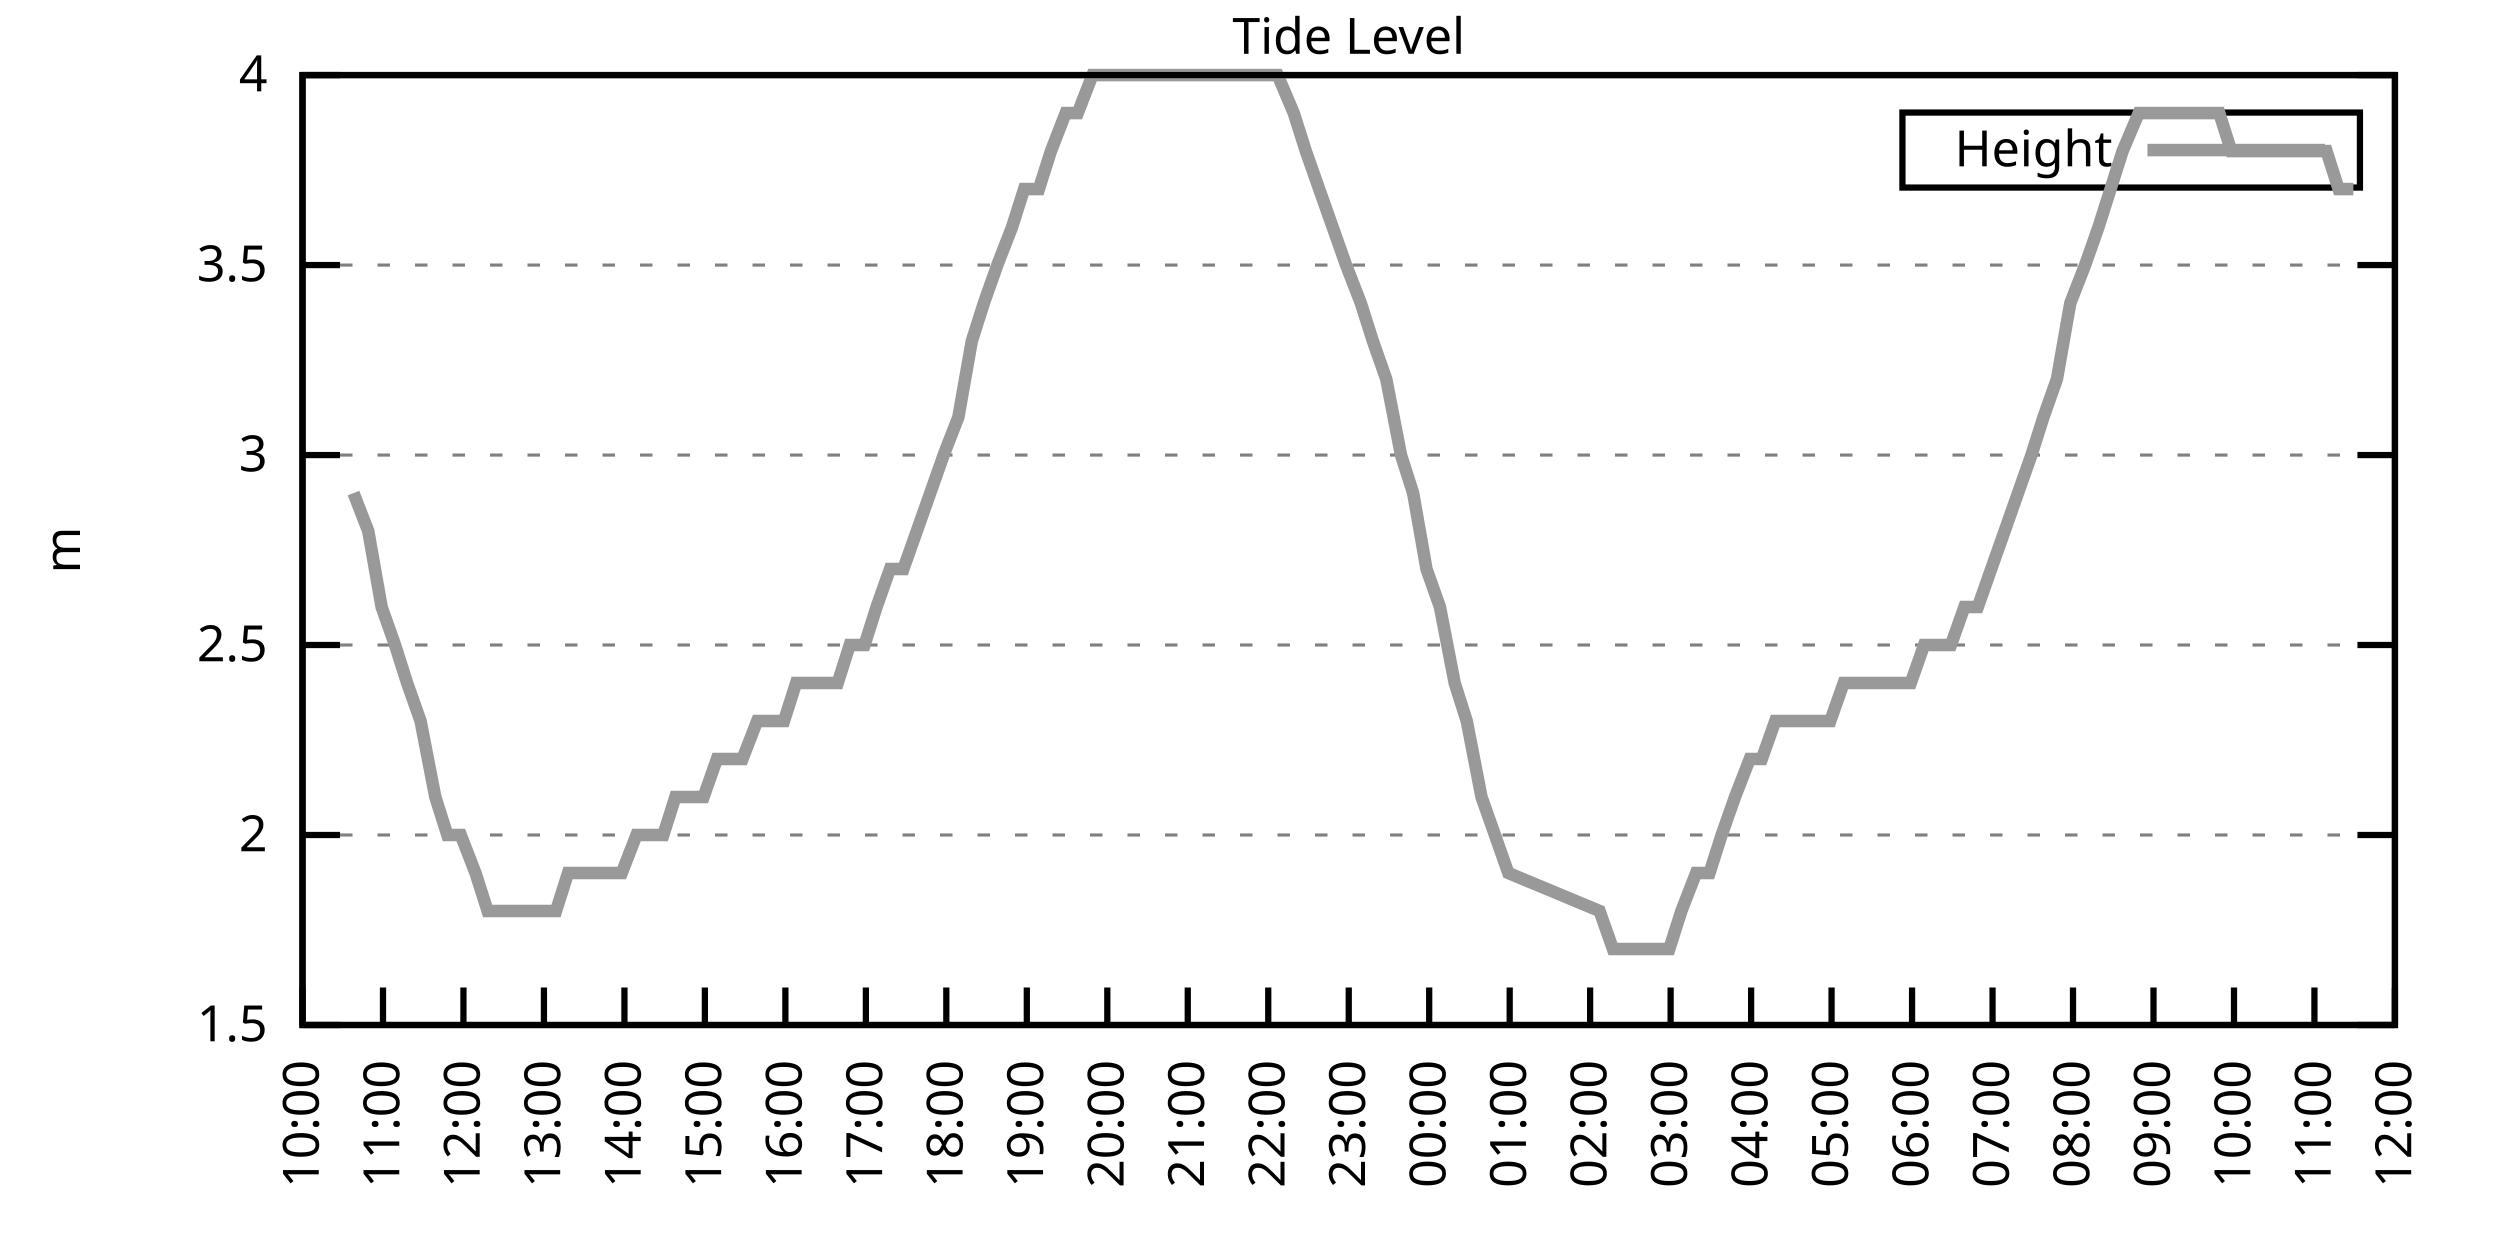
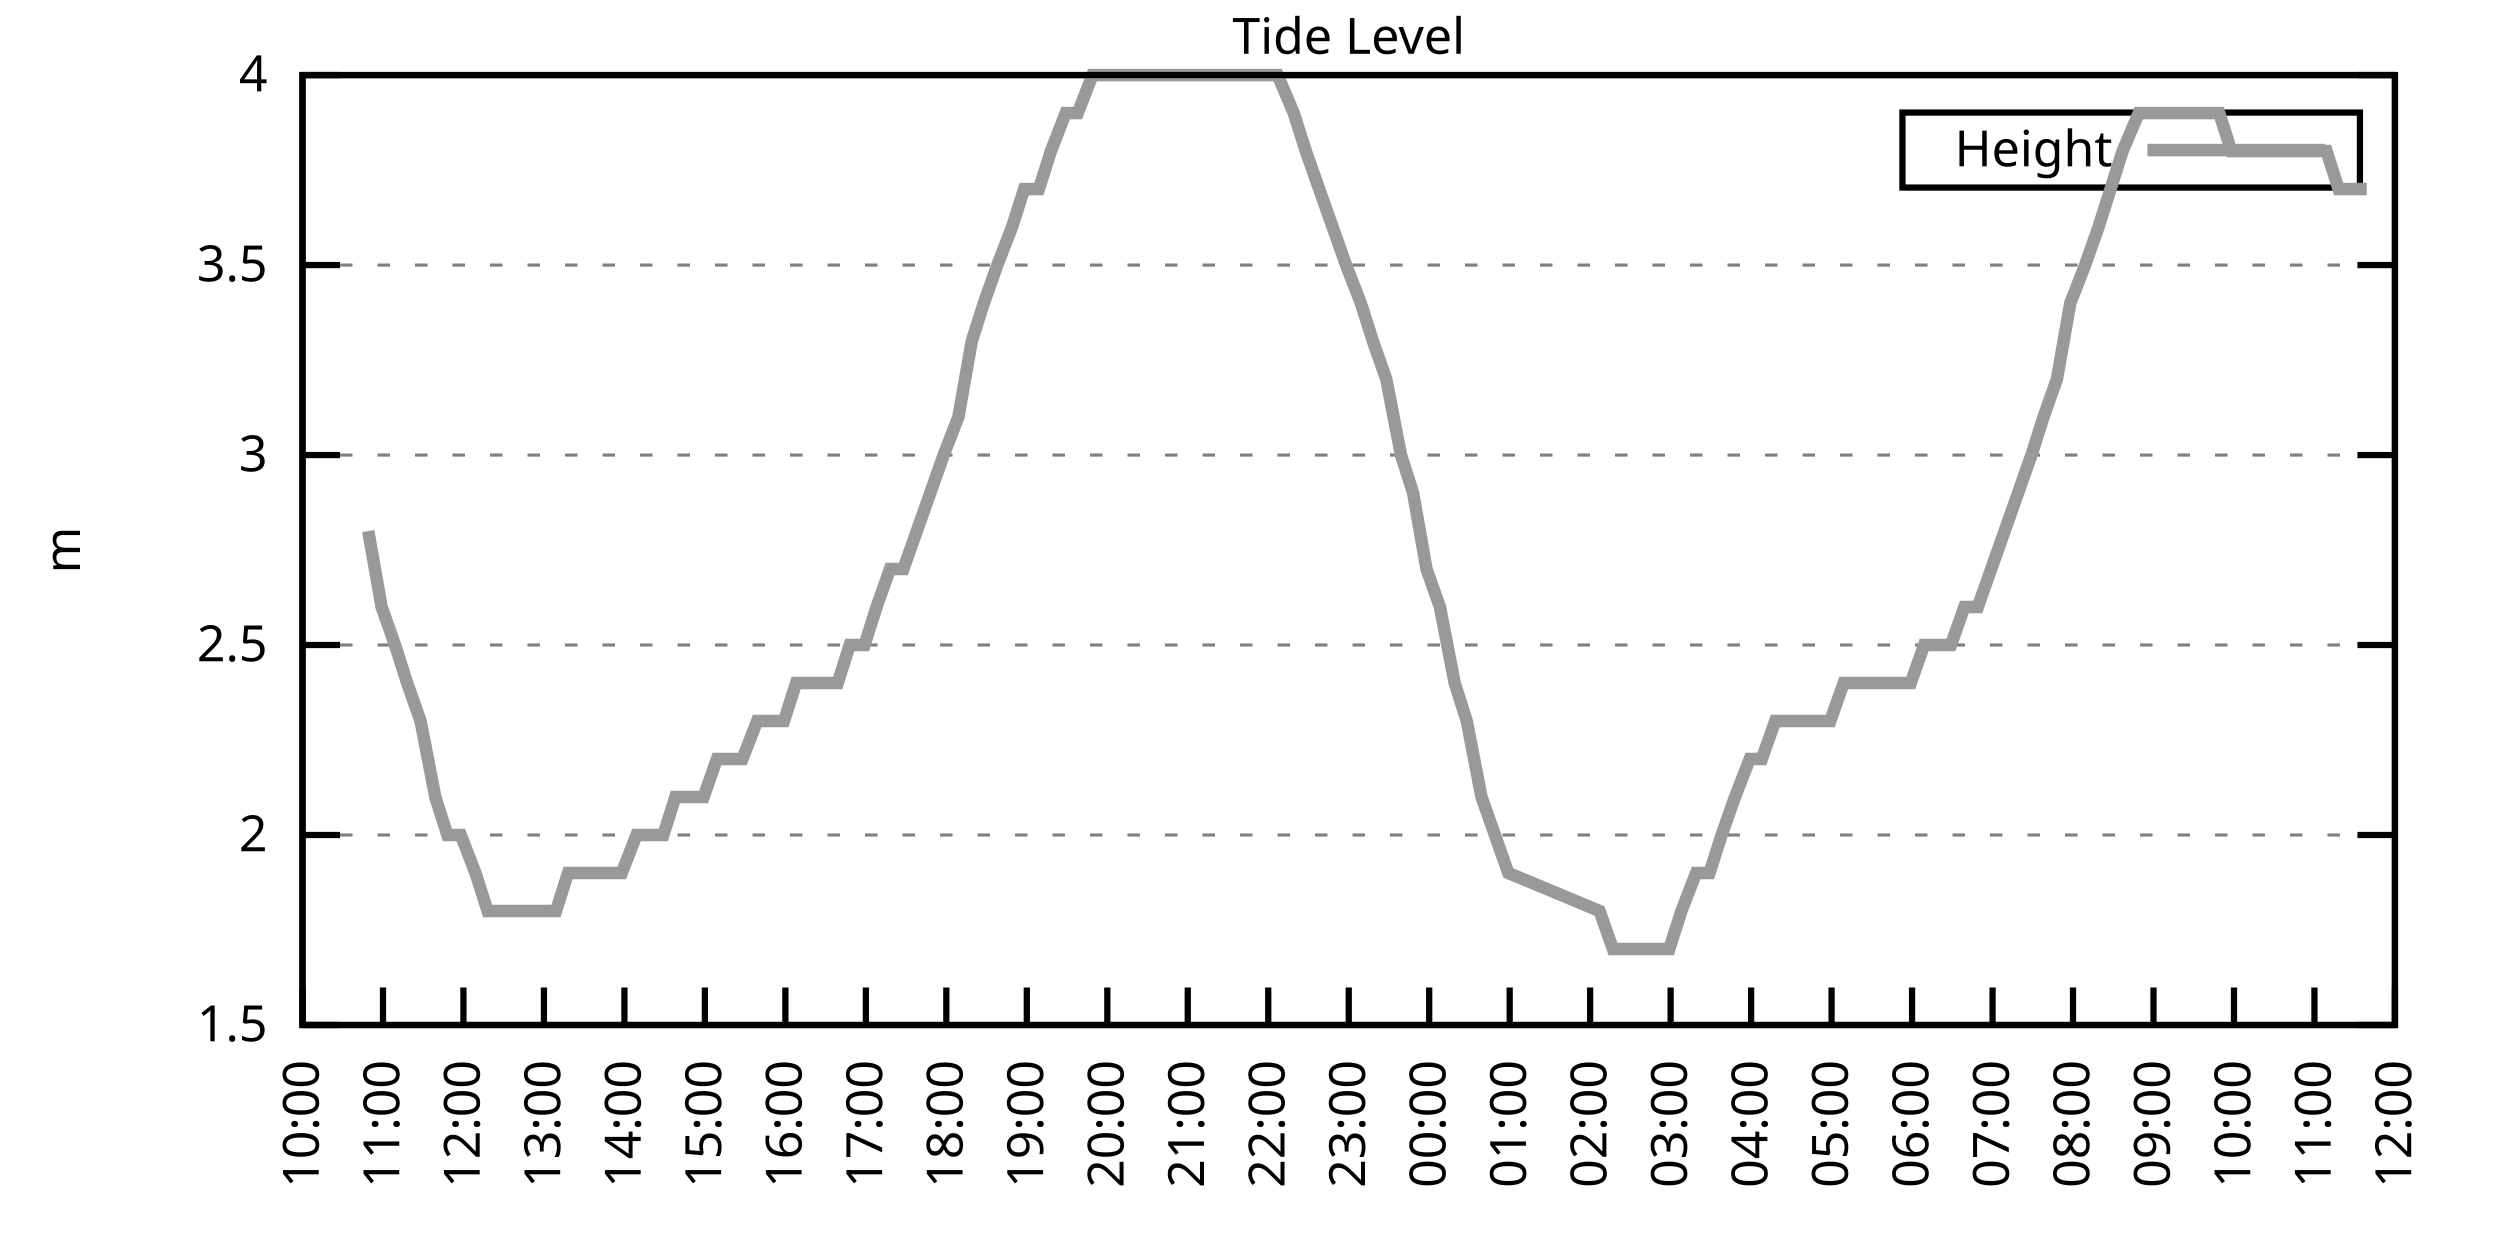
<svg xmlns="http://www.w3.org/2000/svg" xmlns:xlink="http://www.w3.org/1999/xlink" width="400" height="200" viewBox="0 0 400 200">
  <g id="gnuplot_canvas">
    <rect x="0" y="0" width="400" height="200" fill="none" />
    <defs>
      <circle id="gpDot" r="0.5" stroke-width="0.5" stroke="currentColor" />
      <path id="gpPt0" stroke-width="0.333" stroke="currentColor" d="M-1,0 h2 M0,-1 v2" />
      <path id="gpPt1" stroke-width="0.333" stroke="currentColor" d="M-1,-1 L1,1 M1,-1 L-1,1" />
      <path id="gpPt2" stroke-width="0.333" stroke="currentColor" d="M-1,0 L1,0 M0,-1 L0,1 M-1,-1 L1,1 M-1,1 L1,-1" />
      <rect id="gpPt3" stroke-width="0.333" stroke="currentColor" x="-1" y="-1" width="2" height="2" />
      <rect id="gpPt4" stroke-width="0.333" stroke="currentColor" fill="currentColor" x="-1" y="-1" width="2" height="2" />
      <circle id="gpPt5" stroke-width="0.333" stroke="currentColor" cx="0" cy="0" r="1" />
      <use xlink:href="#gpPt5" id="gpPt6" fill="currentColor" stroke="none" />
      <path id="gpPt7" stroke-width="0.333" stroke="currentColor" d="M0,-1.33 L-1.33,0.67 L1.33,0.67 z" />
      <use xlink:href="#gpPt7" id="gpPt8" fill="currentColor" stroke="none" />
      <use xlink:href="#gpPt7" id="gpPt9" stroke="currentColor" transform="rotate(180)" />
      <use xlink:href="#gpPt9" id="gpPt10" fill="currentColor" stroke="none" />
      <use xlink:href="#gpPt3" id="gpPt11" stroke="currentColor" transform="rotate(45)" />
      <use xlink:href="#gpPt11" id="gpPt12" fill="currentColor" stroke="none" />
      <path id="gpPt13" stroke-width="0.333" stroke="currentColor" d="M0,1.330 L1.265,0.411 L0.782,-1.067 L-0.782,-1.076 L-1.265,0.411 z" />
      <use xlink:href="#gpPt13" id="gpPt14" fill="currentColor" stroke="none" />
      <filter id="textbox" filterUnits="objectBoundingBox" x="0" y="0" height="1" width="1">
        <feFlood flood-color="white" flood-opacity="1" result="bgnd" />
        <feComposite in="SourceGraphic" in2="bgnd" operator="atop" />
      </filter>
      <filter id="greybox" filterUnits="objectBoundingBox" x="0" y="0" height="1" width="1">
        <feFlood flood-color="lightgrey" flood-opacity="1" result="grey" />
        <feComposite in="SourceGraphic" in2="grey" operator="atop" />
      </filter>
    </defs>
    <g fill="none" color="white" stroke="currentColor" stroke-width="1.00" stroke-linecap="butt" stroke-linejoin="miter">
</g>
    <g fill="none" color="black" stroke="currentColor" stroke-width="1.00" stroke-linecap="butt" stroke-linejoin="miter">
      <g stroke="none" shape-rendering="crispEdges">
        <polygon fill="rgb(255, 255, 255)" points="48.40,164.00 383.18,164.00 383.18,12.02 48.40,12.02 " />
      </g>
    </g>
    <g fill="none" color="black" stroke="currentColor" stroke-width="1.00" stroke-linecap="butt" stroke-linejoin="miter">
</g>
    <g fill="none" color="black" stroke="black" stroke-width="0.50" stroke-linecap="butt" stroke-linejoin="miter">
</g>
    <g fill="none" color="gray" stroke="currentColor" stroke-width="0.50" stroke-linecap="butt" stroke-linejoin="miter">
      <path stroke="gray" stroke-dasharray="2,4" class="gridline" d="M48.40,164.00 L383.19,164.00  " />
    </g>
    <g fill="none" color="gray" stroke="gray" stroke-width="1.00" stroke-linecap="butt" stroke-linejoin="miter">
</g>
    <g fill="none" color="black" stroke="currentColor" stroke-width="1.00" stroke-linecap="butt" stroke-linejoin="miter">
      <path stroke="black" d="M48.40,164.00 L54.40,164.00 M383.19,164.00 L377.19,164.00  " />
      <g transform="translate(42.80,166.60)" stroke="none" fill="black" font-family="Sans" font-size="8.00" text-anchor="end">
        <text>
          <tspan font-family="Sans"> 1.5</tspan>
        </text>
      </g>
    </g>
    <g fill="none" color="black" stroke="currentColor" stroke-width="1.00" stroke-linecap="butt" stroke-linejoin="miter">
</g>
    <g fill="none" color="black" stroke="black" stroke-width="0.50" stroke-linecap="butt" stroke-linejoin="miter">
</g>
    <g fill="none" color="gray" stroke="currentColor" stroke-width="0.50" stroke-linecap="butt" stroke-linejoin="miter">
      <path stroke="gray" stroke-dasharray="2,4" class="gridline" d="M48.40,133.60 L383.19,133.60  " />
    </g>
    <g fill="none" color="gray" stroke="gray" stroke-width="1.00" stroke-linecap="butt" stroke-linejoin="miter">
</g>
    <g fill="none" color="black" stroke="currentColor" stroke-width="1.00" stroke-linecap="butt" stroke-linejoin="miter">
      <path stroke="black" d="M48.40,133.60 L54.40,133.60 M383.19,133.60 L377.19,133.60  " />
      <g transform="translate(42.80,136.20)" stroke="none" fill="black" font-family="Sans" font-size="8.00" text-anchor="end">
        <text>
          <tspan font-family="Sans"> 2</tspan>
        </text>
      </g>
    </g>
    <g fill="none" color="black" stroke="currentColor" stroke-width="1.00" stroke-linecap="butt" stroke-linejoin="miter">
</g>
    <g fill="none" color="black" stroke="black" stroke-width="0.50" stroke-linecap="butt" stroke-linejoin="miter">
</g>
    <g fill="none" color="gray" stroke="currentColor" stroke-width="0.50" stroke-linecap="butt" stroke-linejoin="miter">
      <path stroke="gray" stroke-dasharray="2,4" class="gridline" d="M48.40,103.20 L383.19,103.20  " />
    </g>
    <g fill="none" color="gray" stroke="gray" stroke-width="1.00" stroke-linecap="butt" stroke-linejoin="miter">
</g>
    <g fill="none" color="black" stroke="currentColor" stroke-width="1.00" stroke-linecap="butt" stroke-linejoin="miter">
      <path stroke="black" d="M48.40,103.20 L54.40,103.20 M383.19,103.20 L377.19,103.20  " />
      <g transform="translate(42.80,105.80)" stroke="none" fill="black" font-family="Sans" font-size="8.00" text-anchor="end">
        <text>
          <tspan font-family="Sans"> 2.5</tspan>
        </text>
      </g>
    </g>
    <g fill="none" color="black" stroke="currentColor" stroke-width="1.00" stroke-linecap="butt" stroke-linejoin="miter">
</g>
    <g fill="none" color="black" stroke="black" stroke-width="0.50" stroke-linecap="butt" stroke-linejoin="miter">
</g>
    <g fill="none" color="gray" stroke="currentColor" stroke-width="0.50" stroke-linecap="butt" stroke-linejoin="miter">
      <path stroke="gray" stroke-dasharray="2,4" class="gridline" d="M48.40,72.81 L383.19,72.81  " />
    </g>
    <g fill="none" color="gray" stroke="gray" stroke-width="1.00" stroke-linecap="butt" stroke-linejoin="miter">
</g>
    <g fill="none" color="black" stroke="currentColor" stroke-width="1.00" stroke-linecap="butt" stroke-linejoin="miter">
      <path stroke="black" d="M48.40,72.81 L54.40,72.81 M383.19,72.81 L377.19,72.81  " />
      <g transform="translate(42.80,75.41)" stroke="none" fill="black" font-family="Sans" font-size="8.00" text-anchor="end">
        <text>
          <tspan font-family="Sans"> 3</tspan>
        </text>
      </g>
    </g>
    <g fill="none" color="black" stroke="currentColor" stroke-width="1.00" stroke-linecap="butt" stroke-linejoin="miter">
</g>
    <g fill="none" color="black" stroke="black" stroke-width="0.50" stroke-linecap="butt" stroke-linejoin="miter">
</g>
    <g fill="none" color="gray" stroke="currentColor" stroke-width="0.50" stroke-linecap="butt" stroke-linejoin="miter">
      <path stroke="gray" stroke-dasharray="2,4" class="gridline" d="M48.40,42.41 L383.19,42.41  " />
    </g>
    <g fill="none" color="gray" stroke="gray" stroke-width="1.00" stroke-linecap="butt" stroke-linejoin="miter">
</g>
    <g fill="none" color="black" stroke="currentColor" stroke-width="1.00" stroke-linecap="butt" stroke-linejoin="miter">
      <path stroke="black" d="M48.40,42.41 L54.40,42.41 M383.19,42.41 L377.19,42.41  " />
      <g transform="translate(42.80,45.01)" stroke="none" fill="black" font-family="Sans" font-size="8.00" text-anchor="end">
        <text>
          <tspan font-family="Sans"> 3.5</tspan>
        </text>
      </g>
    </g>
    <g fill="none" color="black" stroke="currentColor" stroke-width="1.00" stroke-linecap="butt" stroke-linejoin="miter">
</g>
    <g fill="none" color="black" stroke="black" stroke-width="0.50" stroke-linecap="butt" stroke-linejoin="miter">
</g>
    <g fill="none" color="gray" stroke="currentColor" stroke-width="0.50" stroke-linecap="butt" stroke-linejoin="miter">
      <path stroke="gray" stroke-dasharray="2,4" class="gridline" d="M48.40,12.01 L383.19,12.01  " />
    </g>
    <g fill="none" color="gray" stroke="gray" stroke-width="1.00" stroke-linecap="butt" stroke-linejoin="miter">
</g>
    <g fill="none" color="black" stroke="currentColor" stroke-width="1.00" stroke-linecap="butt" stroke-linejoin="miter">
      <path stroke="black" d="M48.40,12.01 L54.40,12.01 M383.19,12.01 L377.19,12.01  " />
      <g transform="translate(42.80,14.61)" stroke="none" fill="black" font-family="Sans" font-size="8.00" text-anchor="end">
        <text>
          <tspan font-family="Sans"> 4</tspan>
        </text>
      </g>
    </g>
    <g fill="none" color="black" stroke="currentColor" stroke-width="1.00" stroke-linecap="butt" stroke-linejoin="miter">
      <path stroke="black" d="M48.40,164.00 L48.40,158.00  " />
      <g transform="translate(51.00,169.60) rotate(270.00)" stroke="none" fill="black" font-family="Sans" font-size="8.00" text-anchor="end">
        <text>
          <tspan font-family="Sans">10:00</tspan>
        </text>
      </g>
    </g>
    <g fill="none" color="black" stroke="currentColor" stroke-width="1.00" stroke-linecap="butt" stroke-linejoin="miter">
      <path stroke="black" d="M61.28,164.00 L61.28,158.00  " />
      <g transform="translate(63.88,169.60) rotate(270.00)" stroke="none" fill="black" font-family="Sans" font-size="8.00" text-anchor="end">
        <text>
          <tspan font-family="Sans">11:00</tspan>
        </text>
      </g>
    </g>
    <g fill="none" color="black" stroke="currentColor" stroke-width="1.00" stroke-linecap="butt" stroke-linejoin="miter">
      <path stroke="black" d="M74.15,164.00 L74.15,158.00  " />
      <g transform="translate(76.75,169.60) rotate(270.00)" stroke="none" fill="black" font-family="Sans" font-size="8.00" text-anchor="end">
        <text>
          <tspan font-family="Sans">12:00</tspan>
        </text>
      </g>
    </g>
    <g fill="none" color="black" stroke="currentColor" stroke-width="1.00" stroke-linecap="butt" stroke-linejoin="miter">
      <path stroke="black" d="M87.03,164.00 L87.03,158.00  " />
      <g transform="translate(89.63,169.60) rotate(270.00)" stroke="none" fill="black" font-family="Sans" font-size="8.00" text-anchor="end">
        <text>
          <tspan font-family="Sans">13:00</tspan>
        </text>
      </g>
    </g>
    <g fill="none" color="black" stroke="currentColor" stroke-width="1.00" stroke-linecap="butt" stroke-linejoin="miter">
      <path stroke="black" d="M99.91,164.00 L99.91,158.00  " />
      <g transform="translate(102.51,169.60) rotate(270.00)" stroke="none" fill="black" font-family="Sans" font-size="8.00" text-anchor="end">
        <text>
          <tspan font-family="Sans">14:00</tspan>
        </text>
      </g>
    </g>
    <g fill="none" color="black" stroke="currentColor" stroke-width="1.00" stroke-linecap="butt" stroke-linejoin="miter">
      <path stroke="black" d="M112.78,164.00 L112.78,158.00  " />
      <g transform="translate(115.38,169.60) rotate(270.00)" stroke="none" fill="black" font-family="Sans" font-size="8.00" text-anchor="end">
        <text>
          <tspan font-family="Sans">15:00</tspan>
        </text>
      </g>
    </g>
    <g fill="none" color="black" stroke="currentColor" stroke-width="1.00" stroke-linecap="butt" stroke-linejoin="miter">
      <path stroke="black" d="M125.66,164.00 L125.66,158.00  " />
      <g transform="translate(128.26,169.60) rotate(270.00)" stroke="none" fill="black" font-family="Sans" font-size="8.00" text-anchor="end">
        <text>
          <tspan font-family="Sans">16:00</tspan>
        </text>
      </g>
    </g>
    <g fill="none" color="black" stroke="currentColor" stroke-width="1.00" stroke-linecap="butt" stroke-linejoin="miter">
      <path stroke="black" d="M138.54,164.00 L138.54,158.00  " />
      <g transform="translate(141.14,169.60) rotate(270.00)" stroke="none" fill="black" font-family="Sans" font-size="8.00" text-anchor="end">
        <text>
          <tspan font-family="Sans">17:00</tspan>
        </text>
      </g>
    </g>
    <g fill="none" color="black" stroke="currentColor" stroke-width="1.00" stroke-linecap="butt" stroke-linejoin="miter">
      <path stroke="black" d="M151.41,164.00 L151.41,158.00  " />
      <g transform="translate(154.01,169.60) rotate(270.00)" stroke="none" fill="black" font-family="Sans" font-size="8.00" text-anchor="end">
        <text>
          <tspan font-family="Sans">18:00</tspan>
        </text>
      </g>
    </g>
    <g fill="none" color="black" stroke="currentColor" stroke-width="1.00" stroke-linecap="butt" stroke-linejoin="miter">
      <path stroke="black" d="M164.29,164.00 L164.29,158.00  " />
      <g transform="translate(166.89,169.60) rotate(270.00)" stroke="none" fill="black" font-family="Sans" font-size="8.00" text-anchor="end">
        <text>
          <tspan font-family="Sans">19:00</tspan>
        </text>
      </g>
    </g>
    <g fill="none" color="black" stroke="currentColor" stroke-width="1.00" stroke-linecap="butt" stroke-linejoin="miter">
      <path stroke="black" d="M177.17,164.00 L177.17,158.00  " />
      <g transform="translate(179.77,169.60) rotate(270.00)" stroke="none" fill="black" font-family="Sans" font-size="8.00" text-anchor="end">
        <text>
          <tspan font-family="Sans">20:00</tspan>
        </text>
      </g>
    </g>
    <g fill="none" color="black" stroke="currentColor" stroke-width="1.00" stroke-linecap="butt" stroke-linejoin="miter">
      <path stroke="black" d="M190.04,164.00 L190.04,158.00  " />
      <g transform="translate(192.64,169.60) rotate(270.00)" stroke="none" fill="black" font-family="Sans" font-size="8.00" text-anchor="end">
        <text>
          <tspan font-family="Sans">21:00</tspan>
        </text>
      </g>
    </g>
    <g fill="none" color="black" stroke="currentColor" stroke-width="1.00" stroke-linecap="butt" stroke-linejoin="miter">
      <path stroke="black" d="M202.92,164.00 L202.92,158.00  " />
      <g transform="translate(205.52,169.60) rotate(270.00)" stroke="none" fill="black" font-family="Sans" font-size="8.00" text-anchor="end">
        <text>
          <tspan font-family="Sans">22:00</tspan>
        </text>
      </g>
    </g>
    <g fill="none" color="black" stroke="currentColor" stroke-width="1.00" stroke-linecap="butt" stroke-linejoin="miter">
      <path stroke="black" d="M215.80,164.00 L215.80,158.00  " />
      <g transform="translate(218.40,169.60) rotate(270.00)" stroke="none" fill="black" font-family="Sans" font-size="8.00" text-anchor="end">
        <text>
          <tspan font-family="Sans">23:00</tspan>
        </text>
      </g>
    </g>
    <g fill="none" color="black" stroke="currentColor" stroke-width="1.00" stroke-linecap="butt" stroke-linejoin="miter">
      <path stroke="black" d="M228.67,164.00 L228.67,158.00  " />
      <g transform="translate(231.27,169.60) rotate(270.00)" stroke="none" fill="black" font-family="Sans" font-size="8.00" text-anchor="end">
        <text>
          <tspan font-family="Sans">00:00</tspan>
        </text>
      </g>
    </g>
    <g fill="none" color="black" stroke="currentColor" stroke-width="1.00" stroke-linecap="butt" stroke-linejoin="miter">
      <path stroke="black" d="M241.55,164.00 L241.55,158.00  " />
      <g transform="translate(244.15,169.60) rotate(270.00)" stroke="none" fill="black" font-family="Sans" font-size="8.00" text-anchor="end">
        <text>
          <tspan font-family="Sans">01:00</tspan>
        </text>
      </g>
    </g>
    <g fill="none" color="black" stroke="currentColor" stroke-width="1.00" stroke-linecap="butt" stroke-linejoin="miter">
      <path stroke="black" d="M254.42,164.00 L254.42,158.00  " />
      <g transform="translate(257.02,169.60) rotate(270.00)" stroke="none" fill="black" font-family="Sans" font-size="8.00" text-anchor="end">
        <text>
          <tspan font-family="Sans">02:00</tspan>
        </text>
      </g>
    </g>
    <g fill="none" color="black" stroke="currentColor" stroke-width="1.00" stroke-linecap="butt" stroke-linejoin="miter">
      <path stroke="black" d="M267.30,164.00 L267.30,158.00  " />
      <g transform="translate(269.90,169.60) rotate(270.00)" stroke="none" fill="black" font-family="Sans" font-size="8.00" text-anchor="end">
        <text>
          <tspan font-family="Sans">03:00</tspan>
        </text>
      </g>
    </g>
    <g fill="none" color="black" stroke="currentColor" stroke-width="1.00" stroke-linecap="butt" stroke-linejoin="miter">
      <path stroke="black" d="M280.18,164.00 L280.18,158.00  " />
      <g transform="translate(282.78,169.60) rotate(270.00)" stroke="none" fill="black" font-family="Sans" font-size="8.00" text-anchor="end">
        <text>
          <tspan font-family="Sans">04:00</tspan>
        </text>
      </g>
    </g>
    <g fill="none" color="black" stroke="currentColor" stroke-width="1.00" stroke-linecap="butt" stroke-linejoin="miter">
      <path stroke="black" d="M293.05,164.00 L293.05,158.00  " />
      <g transform="translate(295.65,169.60) rotate(270.00)" stroke="none" fill="black" font-family="Sans" font-size="8.00" text-anchor="end">
        <text>
          <tspan font-family="Sans">05:00</tspan>
        </text>
      </g>
    </g>
    <g fill="none" color="black" stroke="currentColor" stroke-width="1.00" stroke-linecap="butt" stroke-linejoin="miter">
      <path stroke="black" d="M305.93,164.00 L305.93,158.00  " />
      <g transform="translate(308.53,169.60) rotate(270.00)" stroke="none" fill="black" font-family="Sans" font-size="8.00" text-anchor="end">
        <text>
          <tspan font-family="Sans">06:00</tspan>
        </text>
      </g>
    </g>
    <g fill="none" color="black" stroke="currentColor" stroke-width="1.00" stroke-linecap="butt" stroke-linejoin="miter">
      <path stroke="black" d="M318.81,164.00 L318.81,158.00  " />
      <g transform="translate(321.41,169.60) rotate(270.00)" stroke="none" fill="black" font-family="Sans" font-size="8.00" text-anchor="end">
        <text>
          <tspan font-family="Sans">07:00</tspan>
        </text>
      </g>
    </g>
    <g fill="none" color="black" stroke="currentColor" stroke-width="1.00" stroke-linecap="butt" stroke-linejoin="miter">
      <path stroke="black" d="M331.68,164.00 L331.68,158.00  " />
      <g transform="translate(334.28,169.60) rotate(270.00)" stroke="none" fill="black" font-family="Sans" font-size="8.00" text-anchor="end">
        <text>
          <tspan font-family="Sans">08:00</tspan>
        </text>
      </g>
    </g>
    <g fill="none" color="black" stroke="currentColor" stroke-width="1.00" stroke-linecap="butt" stroke-linejoin="miter">
      <path stroke="black" d="M344.56,164.00 L344.56,158.00  " />
      <g transform="translate(347.16,169.60) rotate(270.00)" stroke="none" fill="black" font-family="Sans" font-size="8.00" text-anchor="end">
        <text>
          <tspan font-family="Sans">09:00</tspan>
        </text>
      </g>
    </g>
    <g fill="none" color="black" stroke="currentColor" stroke-width="1.00" stroke-linecap="butt" stroke-linejoin="miter">
      <path stroke="black" d="M357.44,164.00 L357.44,158.00  " />
      <g transform="translate(360.04,169.60) rotate(270.00)" stroke="none" fill="black" font-family="Sans" font-size="8.00" text-anchor="end">
        <text>
          <tspan font-family="Sans">10:00</tspan>
        </text>
      </g>
    </g>
    <g fill="none" color="black" stroke="currentColor" stroke-width="1.00" stroke-linecap="butt" stroke-linejoin="miter">
      <path stroke="black" d="M370.31,164.00 L370.31,158.00  " />
      <g transform="translate(372.91,169.60) rotate(270.00)" stroke="none" fill="black" font-family="Sans" font-size="8.00" text-anchor="end">
        <text>
          <tspan font-family="Sans">11:00</tspan>
        </text>
      </g>
    </g>
    <g fill="none" color="black" stroke="currentColor" stroke-width="1.00" stroke-linecap="butt" stroke-linejoin="miter">
      <path stroke="black" d="M383.19,164.00 L383.19,158.00  " />
      <g transform="translate(385.79,169.60) rotate(270.00)" stroke="none" fill="black" font-family="Sans" font-size="8.00" text-anchor="end">
        <text>
          <tspan font-family="Sans">12:00</tspan>
        </text>
      </g>
    </g>
    <g fill="none" color="black" stroke="currentColor" stroke-width="1.00" stroke-linecap="butt" stroke-linejoin="miter">
</g>
    <g fill="none" color="black" stroke="currentColor" stroke-width="1.00" stroke-linecap="butt" stroke-linejoin="miter">
      <path stroke="black" d="M48.40,12.01 L48.40,164.00 L383.19,164.00 L383.19,12.01 L48.40,12.01 Z  " />
    </g>
    <g fill="none" color="black" stroke="currentColor" stroke-width="1.00" stroke-linecap="butt" stroke-linejoin="miter">
</g>
    <g fill="none" color="black" stroke="currentColor" stroke-width="1.00" stroke-linecap="butt" stroke-linejoin="miter">
      <path stroke="black" d="M304.39,30.01 L304.39,18.01 L377.59,18.01 L377.59,30.01 L304.39,30.01 Z  " />
    </g>
    <g id="Tide_level_plot_1">
      <g fill="none" color="white" stroke="black" stroke-width="2.00" stroke-linecap="butt" stroke-linejoin="miter">
</g>
      <g fill="none" color="black" stroke="currentColor" stroke-width="2.00" stroke-linecap="butt" stroke-linejoin="miter">
        <g transform="translate(337.99,26.61)" stroke="none" fill="black" font-family="Sans" font-size="8.00" text-anchor="end">
          <text>
            <tspan font-family="Sans">Height</tspan>
          </text>
        </g>
      </g>
      <g fill="none" color="black" stroke="currentColor" stroke-width="2.00" stroke-linecap="butt" stroke-linejoin="miter">
-         <path stroke="rgb(153, 153, 153)" d="M343.59,24.01 L371.99,24.01 M56.56,78.89 L58.92,84.97 L61.06,97.12 L63.21,103.20 L65.14,109.28 L67.29,115.36   L69.65,127.52 L71.58,133.60 L73.72,133.60 L76.08,139.68 L78.02,145.76 L80.16,145.76 L82.52,145.76 L84.45,145.76   L86.82,145.76 L88.96,145.76 L90.89,139.68 L93.04,139.68 L95.18,139.68 L97.55,139.68 L99.48,139.68 L101.84,133.60   L103.98,133.60 L106.13,133.60 L108.06,127.52 L110.21,127.52 L112.57,127.52 L114.71,121.44 L116.86,121.44 L118.79,121.44   L121.15,115.36 L123.08,115.36 L125.44,115.36 L127.38,109.28 L129.74,109.28 L131.88,109.28 L134.03,109.28 L135.96,103.20   L138.32,103.20 L140.25,97.12 L142.40,91.04 L144.54,91.04 L146.69,84.97 L148.84,78.89 L150.98,72.81 L153.34,66.73   L155.49,54.57 L157.42,48.49 L159.57,42.41 L161.93,36.33 L163.86,30.25 L166.22,30.25 L168.15,24.17 L170.51,18.09   L172.44,18.09 L174.80,12.01 L176.95,12.01 L179.10,12.01 L181.03,12.01 L183.17,12.01 L185.32,12.01 L187.47,12.01   L189.83,12.01 L191.76,12.01 L193.90,12.01 L196.05,12.01 L198.41,12.01 L200.56,12.01 L202.70,12.01 L204.42,12.01   L207.00,18.09 L208.93,24.17 L211.07,30.25 L213.22,36.33 L215.37,42.41 L217.73,48.49 L219.66,54.57 L221.80,60.65   L224.16,72.81 L226.10,78.89 L228.24,91.04 L230.39,97.12 L232.75,109.28 L234.68,115.36 L237.04,127.52 L239.19,133.60   L241.33,139.68 L255.93,145.76 L258.07,151.84 L260.65,151.84 L262.58,151.84 L264.73,151.84 L267.09,151.84 L269.02,145.76   L271.38,139.68 L273.52,139.68 L275.46,133.60 L277.60,127.52 L279.96,121.44 L281.89,121.44 L284.04,115.36 L286.40,115.36   L288.33,115.36 L290.48,115.36 L292.84,115.36 L294.99,109.28 L297.13,109.28 L299.06,109.28 L301.42,109.28 L303.36,109.28   L305.72,109.28 L307.86,103.20 L310.01,103.20 L312.15,103.20 L314.30,97.12 L316.45,97.12 L318.59,91.04 L320.74,84.97   L322.88,78.89 L325.03,72.81 L326.96,66.73 L329.11,60.65 L331.25,48.49 L333.62,42.41 L335.76,36.33 L337.69,30.25   L339.62,24.17 L342.20,18.09 L344.13,18.09 L346.49,18.09 L348.64,18.09 L350.78,18.09 L352.50,18.09 L355.08,18.09   L357.01,24.17 L359.37,24.17 L361.51,24.17 L363.45,24.17 L365.59,24.17 L367.74,24.17 L370.10,24.17 L372.24,24.17   L374.18,30.25 L376.54,30.25  " />
+         <path stroke="rgb(153, 153, 153)" d="M343.59,24.01 L371.99,24.01 M58.92,84.97 L61.06,97.12 L63.21,103.20 L65.14,109.28 L67.29,115.36 L69.65,127.52   L71.58,133.60 L73.72,133.60 L76.08,139.68 L78.02,145.76 L80.16,145.76 L82.52,145.76 L84.45,145.76 L86.82,145.76   L88.96,145.76 L90.89,139.68 L93.04,139.68 L95.18,139.68 L97.55,139.68 L99.48,139.68 L101.84,133.60 L103.98,133.60   L106.13,133.60 L108.06,127.52 L110.21,127.52 L112.57,127.52 L114.71,121.44 L116.86,121.44 L118.79,121.44 L121.15,115.36   L123.08,115.36 L125.44,115.36 L127.38,109.28 L129.74,109.28 L131.88,109.28 L134.03,109.28 L135.96,103.20 L138.32,103.20   L140.25,97.12 L142.40,91.04 L144.54,91.04 L146.69,84.97 L148.84,78.89 L150.98,72.81 L153.34,66.73 L155.49,54.57   L157.42,48.49 L159.57,42.41 L161.93,36.33 L163.86,30.25 L166.22,30.25 L168.15,24.17 L170.51,18.09 L172.44,18.09   L174.80,12.01 L176.95,12.01 L179.10,12.01 L181.03,12.01 L183.17,12.01 L185.32,12.01 L187.47,12.01 L189.83,12.01   L191.76,12.01 L193.90,12.01 L196.05,12.01 L198.41,12.01 L200.56,12.01 L202.70,12.01 L204.42,12.01 L207.00,18.09   L208.93,24.17 L211.07,30.25 L213.22,36.33 L215.37,42.41 L217.73,48.49 L219.66,54.57 L221.80,60.65 L224.16,72.81   L226.10,78.89 L228.24,91.04 L230.39,97.12 L232.75,109.28 L234.68,115.36 L237.04,127.52 L239.19,133.60 L241.33,139.68   L255.93,145.76 L258.07,151.84 L260.65,151.84 L262.58,151.84 L264.73,151.84 L267.09,151.84 L269.02,145.76 L271.38,139.68   L273.52,139.68 L275.46,133.60 L277.60,127.52 L279.96,121.44 L281.89,121.44 L284.04,115.36 L286.40,115.36 L288.33,115.36   L290.48,115.36 L292.84,115.36 L294.99,109.28 L297.13,109.28 L299.06,109.28 L301.42,109.28 L303.36,109.28 L305.72,109.28   L307.86,103.20 L310.01,103.20 L312.15,103.20 L314.30,97.12 L316.45,97.12 L318.59,91.04 L320.74,84.97 L322.88,78.89   L325.03,72.81 L326.96,66.73 L329.11,60.65 L331.25,48.49 L333.62,42.41 L335.76,36.33 L337.69,30.25 L339.62,24.17   L342.20,18.09 L344.13,18.09 L346.49,18.09 L348.64,18.09 L350.78,18.09 L352.50,18.09 L355.08,18.09 L357.01,24.17   L359.37,24.17 L361.51,24.17 L363.45,24.17 L365.59,24.17 L367.74,24.17 L370.10,24.17 L372.24,24.17 L374.18,30.25   L376.54,30.25 L378.68,30.25  " />
      </g>
    </g>
    <g fill="none" color="black" stroke="currentColor" stroke-width="2.00" stroke-linecap="butt" stroke-linejoin="miter">
</g>
    <g fill="none" color="black" stroke="black" stroke-width="1.00" stroke-linecap="butt" stroke-linejoin="miter">
</g>
    <g fill="none" color="black" stroke="currentColor" stroke-width="1.00" stroke-linecap="butt" stroke-linejoin="miter">
      <path stroke="black" d="M48.40,12.01 L48.40,164.00 L383.19,164.00 L383.19,12.01 L48.40,12.01 Z  " />
      <g transform="translate(12.80,88.01) rotate(270.00)" stroke="none" fill="black" font-family="Sans" font-size="8.00" text-anchor="middle">
        <text>
          <tspan font-family="Sans">m</tspan>
        </text>
      </g>
    </g>
    <g fill="none" color="black" stroke="currentColor" stroke-width="1.00" stroke-linecap="butt" stroke-linejoin="miter">
</g>
    <g fill="none" color="black" stroke="currentColor" stroke-width="1.00" stroke-linecap="butt" stroke-linejoin="miter">
      <g transform="translate(215.79,8.61)" stroke="none" fill="black" font-family="Sans" font-size="8.00" text-anchor="middle">
        <text>
          <tspan font-family="Sans">Tide Level</tspan>
        </text>
      </g>
    </g>
    <g fill="none" color="black" stroke="currentColor" stroke-width="1.00" stroke-linecap="butt" stroke-linejoin="miter">
</g>
  </g>
</svg>
